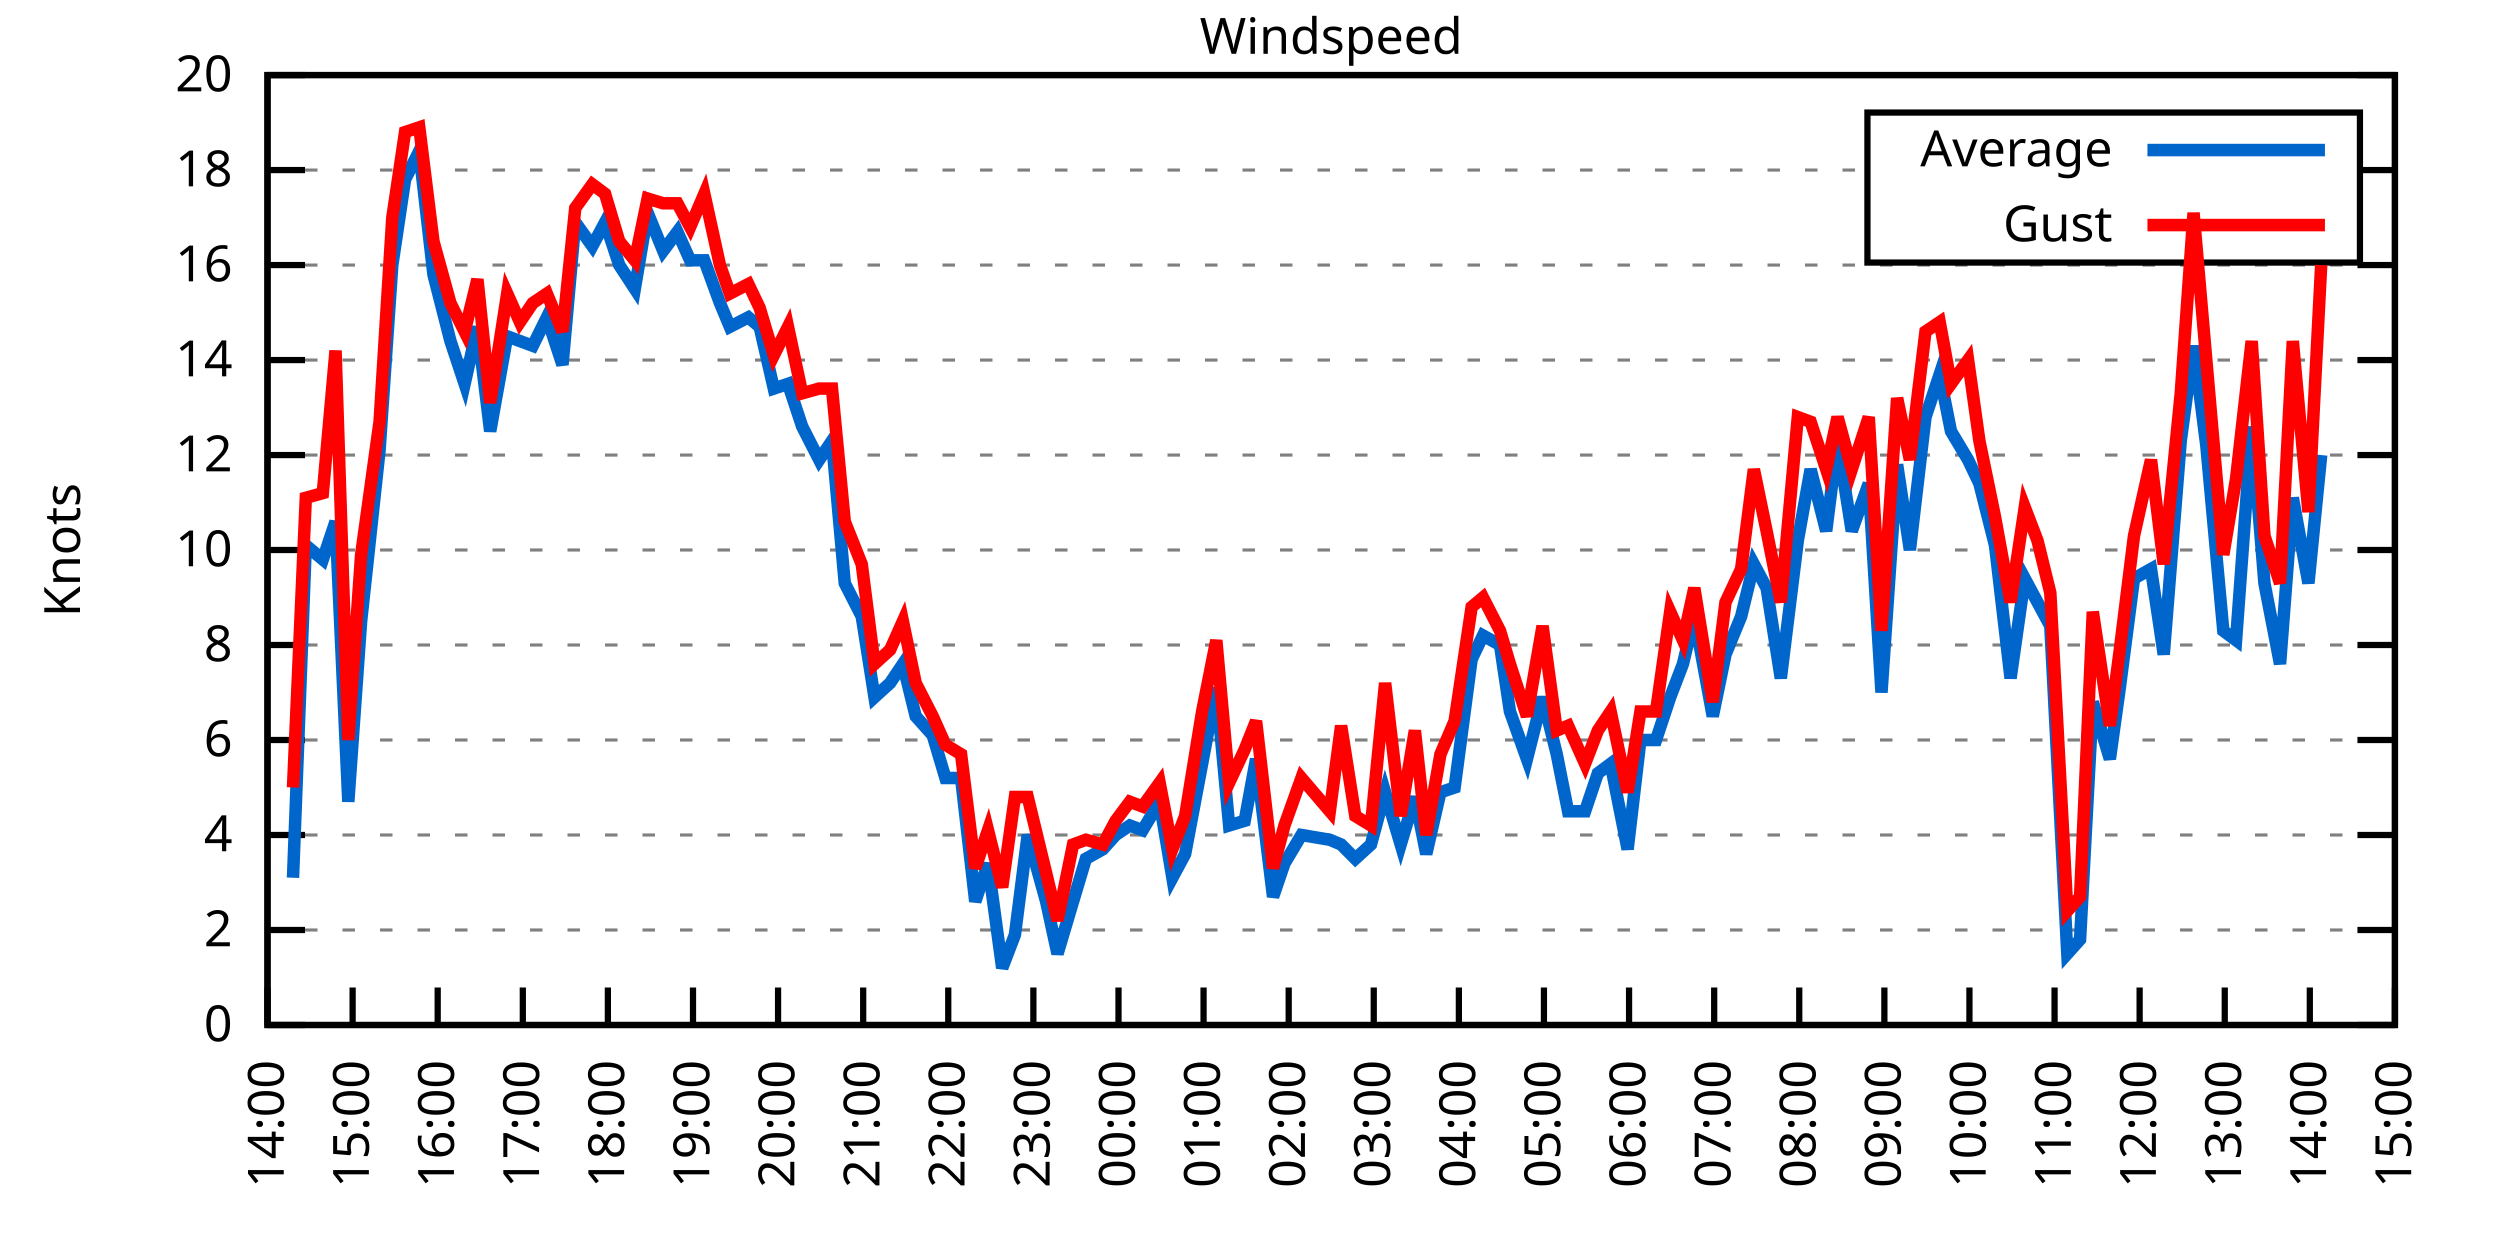
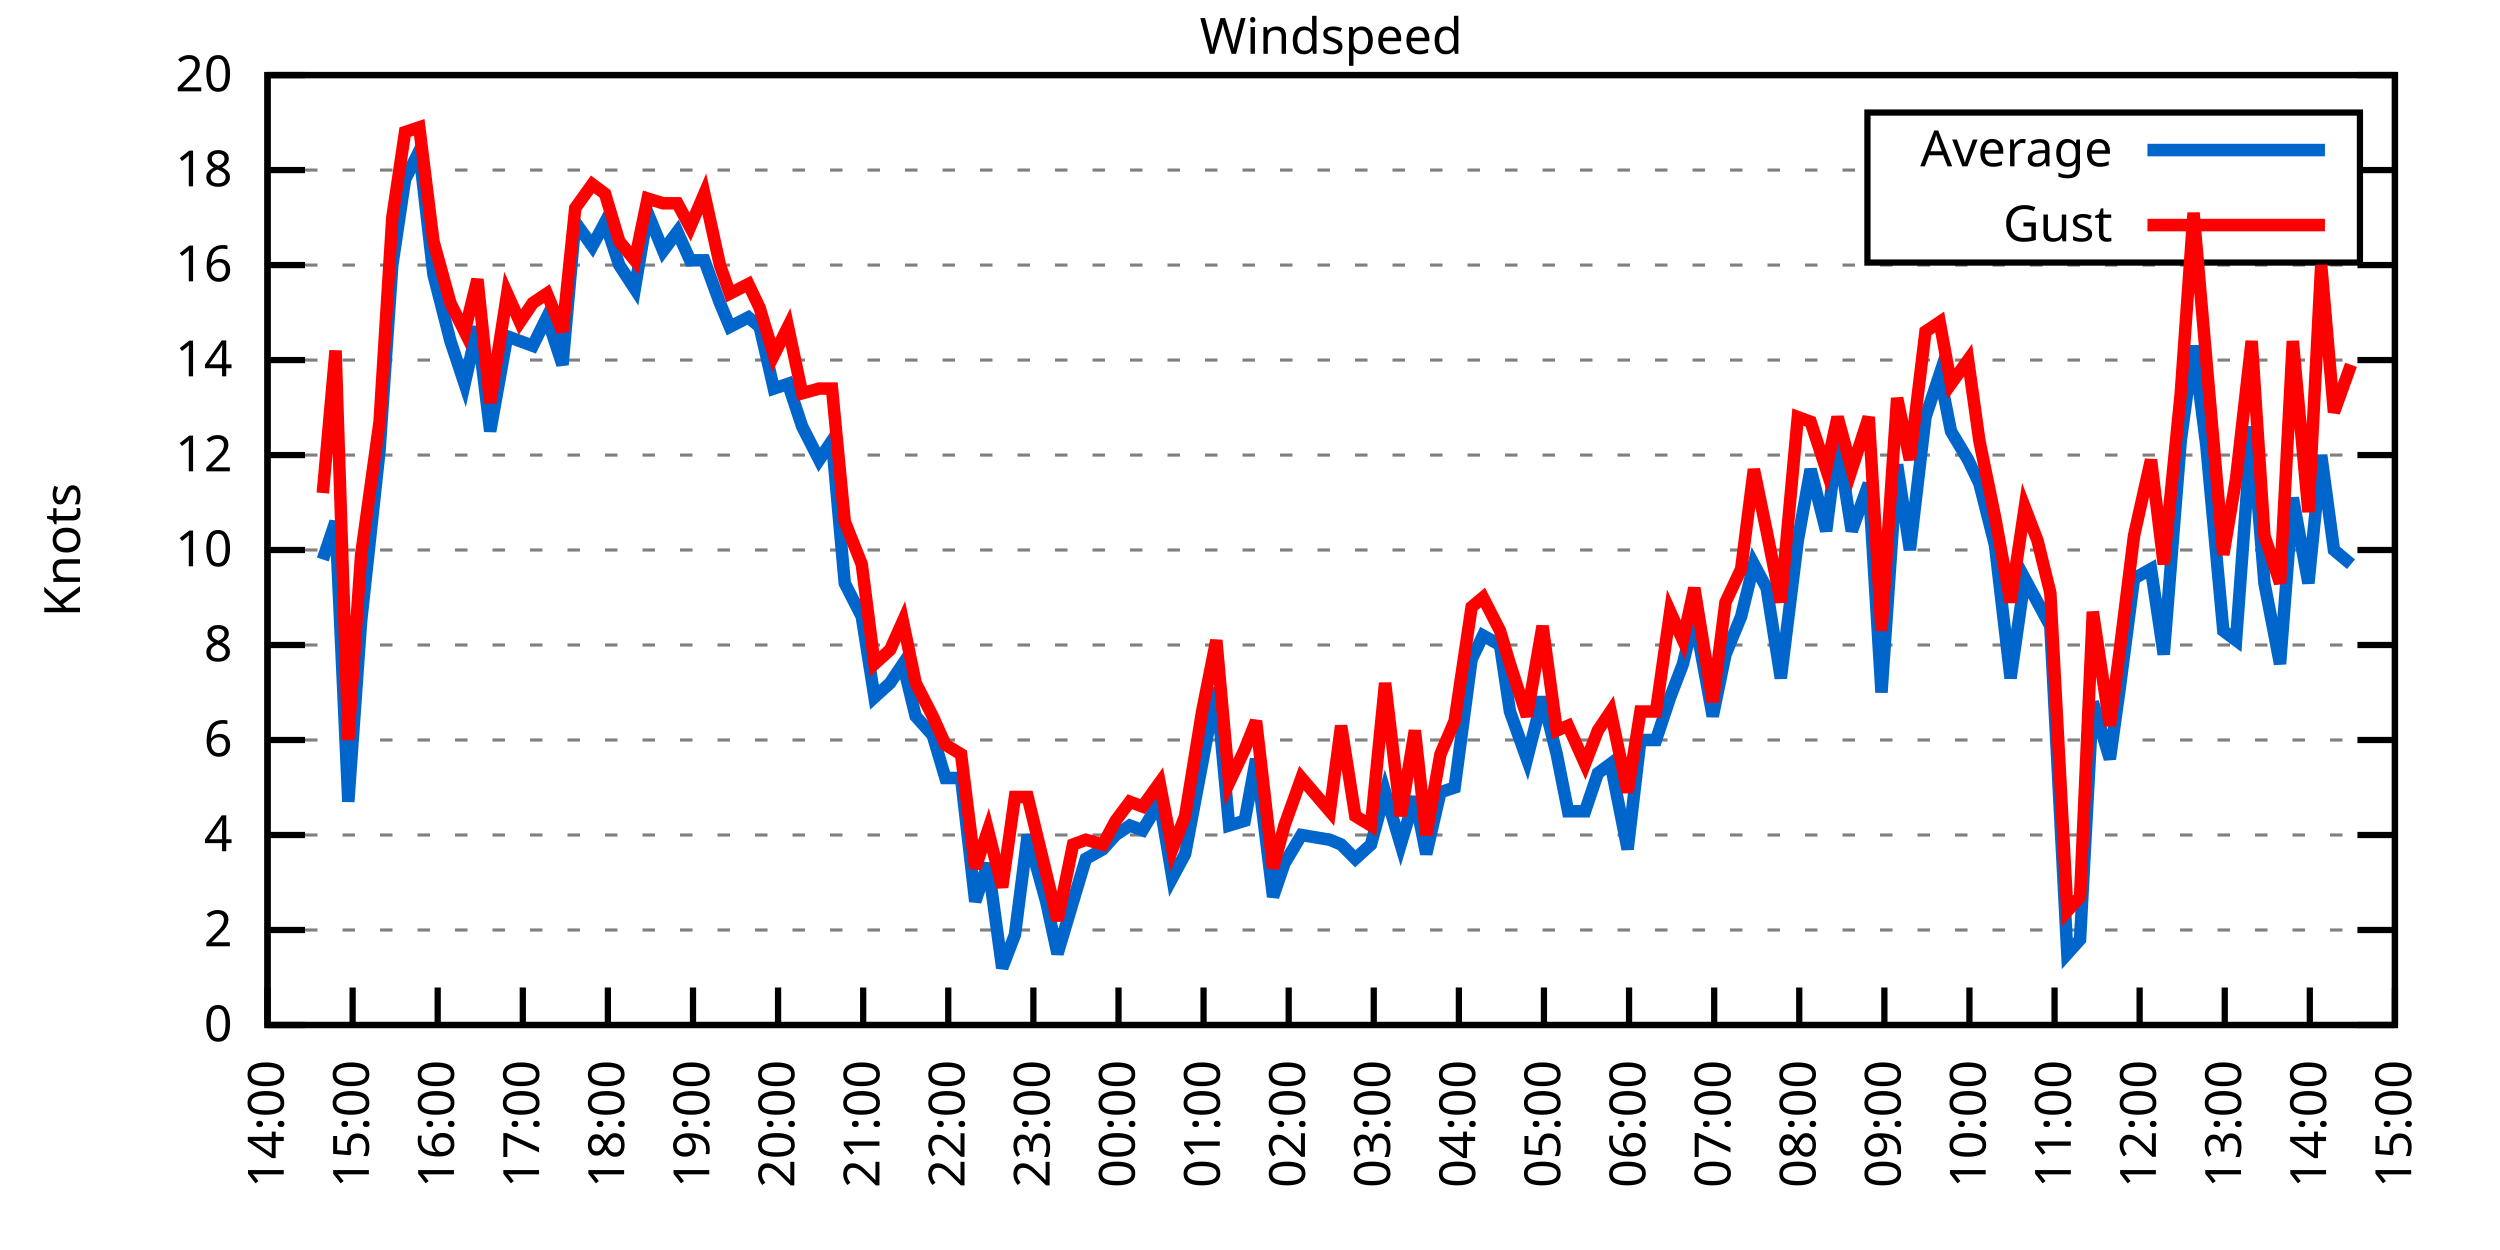
<svg xmlns="http://www.w3.org/2000/svg" xmlns:xlink="http://www.w3.org/1999/xlink" width="400" height="200" viewBox="0 0 400 200">
  <g id="gnuplot_canvas">
    <rect x="0" y="0" width="400" height="200" fill="none" />
    <defs>
      <circle id="gpDot" r="0.5" stroke-width="0.5" stroke="currentColor" />
      <path id="gpPt0" stroke-width="0.333" stroke="currentColor" d="M-1,0 h2 M0,-1 v2" />
      <path id="gpPt1" stroke-width="0.333" stroke="currentColor" d="M-1,-1 L1,1 M1,-1 L-1,1" />
      <path id="gpPt2" stroke-width="0.333" stroke="currentColor" d="M-1,0 L1,0 M0,-1 L0,1 M-1,-1 L1,1 M-1,1 L1,-1" />
      <rect id="gpPt3" stroke-width="0.333" stroke="currentColor" x="-1" y="-1" width="2" height="2" />
      <rect id="gpPt4" stroke-width="0.333" stroke="currentColor" fill="currentColor" x="-1" y="-1" width="2" height="2" />
      <circle id="gpPt5" stroke-width="0.333" stroke="currentColor" cx="0" cy="0" r="1" />
      <use xlink:href="#gpPt5" id="gpPt6" fill="currentColor" stroke="none" />
      <path id="gpPt7" stroke-width="0.333" stroke="currentColor" d="M0,-1.33 L-1.33,0.67 L1.33,0.67 z" />
      <use xlink:href="#gpPt7" id="gpPt8" fill="currentColor" stroke="none" />
      <use xlink:href="#gpPt7" id="gpPt9" stroke="currentColor" transform="rotate(180)" />
      <use xlink:href="#gpPt9" id="gpPt10" fill="currentColor" stroke="none" />
      <use xlink:href="#gpPt3" id="gpPt11" stroke="currentColor" transform="rotate(45)" />
      <use xlink:href="#gpPt11" id="gpPt12" fill="currentColor" stroke="none" />
      <path id="gpPt13" stroke-width="0.333" stroke="currentColor" d="M0,1.330 L1.265,0.411 L0.782,-1.067 L-0.782,-1.076 L-1.265,0.411 z" />
      <use xlink:href="#gpPt13" id="gpPt14" fill="currentColor" stroke="none" />
      <filter id="textbox" filterUnits="objectBoundingBox" x="0" y="0" height="1" width="1">
        <feFlood flood-color="white" flood-opacity="1" result="bgnd" />
        <feComposite in="SourceGraphic" in2="bgnd" operator="atop" />
      </filter>
      <filter id="greybox" filterUnits="objectBoundingBox" x="0" y="0" height="1" width="1">
        <feFlood flood-color="lightgrey" flood-opacity="1" result="grey" />
        <feComposite in="SourceGraphic" in2="grey" operator="atop" />
      </filter>
    </defs>
    <g fill="none" color="white" stroke="currentColor" stroke-width="1.00" stroke-linecap="butt" stroke-linejoin="miter">
</g>
    <g fill="none" color="black" stroke="currentColor" stroke-width="1.00" stroke-linecap="butt" stroke-linejoin="miter">
      <g stroke="none" shape-rendering="crispEdges">
        <polygon fill="rgb(255, 255, 255)" points="42.80,164.00 383.18,164.00 383.18,12.02 42.80,12.02 " />
      </g>
    </g>
    <g fill="none" color="black" stroke="currentColor" stroke-width="1.00" stroke-linecap="butt" stroke-linejoin="miter">
</g>
    <g fill="none" color="black" stroke="black" stroke-width="0.50" stroke-linecap="butt" stroke-linejoin="miter">
</g>
    <g fill="none" color="gray" stroke="currentColor" stroke-width="0.50" stroke-linecap="butt" stroke-linejoin="miter">
      <path stroke="gray" stroke-dasharray="2,4" class="gridline" d="M42.80,164.00 L383.19,164.00  " />
    </g>
    <g fill="none" color="gray" stroke="gray" stroke-width="1.00" stroke-linecap="butt" stroke-linejoin="miter">
</g>
    <g fill="none" color="black" stroke="currentColor" stroke-width="1.00" stroke-linecap="butt" stroke-linejoin="miter">
      <path stroke="black" d="M42.80,164.00 L48.80,164.00 M383.19,164.00 L377.19,164.00  " />
      <g transform="translate(37.20,166.60)" stroke="none" fill="black" font-family="Sans" font-size="8.00" text-anchor="end">
        <text>
          <tspan font-family="Sans"> 0</tspan>
        </text>
      </g>
    </g>
    <g fill="none" color="black" stroke="currentColor" stroke-width="1.00" stroke-linecap="butt" stroke-linejoin="miter">
</g>
    <g fill="none" color="black" stroke="black" stroke-width="0.50" stroke-linecap="butt" stroke-linejoin="miter">
</g>
    <g fill="none" color="gray" stroke="currentColor" stroke-width="0.50" stroke-linecap="butt" stroke-linejoin="miter">
      <path stroke="gray" stroke-dasharray="2,4" class="gridline" d="M42.80,148.80 L383.19,148.80  " />
    </g>
    <g fill="none" color="gray" stroke="gray" stroke-width="1.00" stroke-linecap="butt" stroke-linejoin="miter">
</g>
    <g fill="none" color="black" stroke="currentColor" stroke-width="1.00" stroke-linecap="butt" stroke-linejoin="miter">
      <path stroke="black" d="M42.80,148.80 L48.80,148.80 M383.19,148.80 L377.19,148.80  " />
      <g transform="translate(37.20,151.40)" stroke="none" fill="black" font-family="Sans" font-size="8.00" text-anchor="end">
        <text>
          <tspan font-family="Sans"> 2</tspan>
        </text>
      </g>
    </g>
    <g fill="none" color="black" stroke="currentColor" stroke-width="1.00" stroke-linecap="butt" stroke-linejoin="miter">
</g>
    <g fill="none" color="black" stroke="black" stroke-width="0.50" stroke-linecap="butt" stroke-linejoin="miter">
</g>
    <g fill="none" color="gray" stroke="currentColor" stroke-width="0.50" stroke-linecap="butt" stroke-linejoin="miter">
      <path stroke="gray" stroke-dasharray="2,4" class="gridline" d="M42.80,133.60 L383.19,133.60  " />
    </g>
    <g fill="none" color="gray" stroke="gray" stroke-width="1.00" stroke-linecap="butt" stroke-linejoin="miter">
</g>
    <g fill="none" color="black" stroke="currentColor" stroke-width="1.00" stroke-linecap="butt" stroke-linejoin="miter">
      <path stroke="black" d="M42.80,133.60 L48.80,133.60 M383.19,133.60 L377.19,133.60  " />
      <g transform="translate(37.20,136.20)" stroke="none" fill="black" font-family="Sans" font-size="8.00" text-anchor="end">
        <text>
          <tspan font-family="Sans"> 4</tspan>
        </text>
      </g>
    </g>
    <g fill="none" color="black" stroke="currentColor" stroke-width="1.00" stroke-linecap="butt" stroke-linejoin="miter">
</g>
    <g fill="none" color="black" stroke="black" stroke-width="0.50" stroke-linecap="butt" stroke-linejoin="miter">
</g>
    <g fill="none" color="gray" stroke="currentColor" stroke-width="0.50" stroke-linecap="butt" stroke-linejoin="miter">
      <path stroke="gray" stroke-dasharray="2,4" class="gridline" d="M42.80,118.40 L383.19,118.40  " />
    </g>
    <g fill="none" color="gray" stroke="gray" stroke-width="1.00" stroke-linecap="butt" stroke-linejoin="miter">
</g>
    <g fill="none" color="black" stroke="currentColor" stroke-width="1.00" stroke-linecap="butt" stroke-linejoin="miter">
      <path stroke="black" d="M42.80,118.40 L48.80,118.40 M383.19,118.40 L377.19,118.40  " />
      <g transform="translate(37.20,121.00)" stroke="none" fill="black" font-family="Sans" font-size="8.00" text-anchor="end">
        <text>
          <tspan font-family="Sans"> 6</tspan>
        </text>
      </g>
    </g>
    <g fill="none" color="black" stroke="currentColor" stroke-width="1.00" stroke-linecap="butt" stroke-linejoin="miter">
</g>
    <g fill="none" color="black" stroke="black" stroke-width="0.50" stroke-linecap="butt" stroke-linejoin="miter">
</g>
    <g fill="none" color="gray" stroke="currentColor" stroke-width="0.50" stroke-linecap="butt" stroke-linejoin="miter">
      <path stroke="gray" stroke-dasharray="2,4" class="gridline" d="M42.80,103.20 L383.19,103.20  " />
    </g>
    <g fill="none" color="gray" stroke="gray" stroke-width="1.00" stroke-linecap="butt" stroke-linejoin="miter">
</g>
    <g fill="none" color="black" stroke="currentColor" stroke-width="1.00" stroke-linecap="butt" stroke-linejoin="miter">
      <path stroke="black" d="M42.80,103.20 L48.80,103.20 M383.19,103.20 L377.19,103.20  " />
      <g transform="translate(37.20,105.80)" stroke="none" fill="black" font-family="Sans" font-size="8.00" text-anchor="end">
        <text>
          <tspan font-family="Sans"> 8</tspan>
        </text>
      </g>
    </g>
    <g fill="none" color="black" stroke="currentColor" stroke-width="1.00" stroke-linecap="butt" stroke-linejoin="miter">
</g>
    <g fill="none" color="black" stroke="black" stroke-width="0.50" stroke-linecap="butt" stroke-linejoin="miter">
</g>
    <g fill="none" color="gray" stroke="currentColor" stroke-width="0.50" stroke-linecap="butt" stroke-linejoin="miter">
      <path stroke="gray" stroke-dasharray="2,4" class="gridline" d="M42.80,88.00 L383.19,88.00  " />
    </g>
    <g fill="none" color="gray" stroke="gray" stroke-width="1.00" stroke-linecap="butt" stroke-linejoin="miter">
</g>
    <g fill="none" color="black" stroke="currentColor" stroke-width="1.00" stroke-linecap="butt" stroke-linejoin="miter">
      <path stroke="black" d="M42.80,88.00 L48.80,88.00 M383.19,88.00 L377.19,88.00  " />
      <g transform="translate(37.20,90.60)" stroke="none" fill="black" font-family="Sans" font-size="8.00" text-anchor="end">
        <text>
          <tspan font-family="Sans"> 10</tspan>
        </text>
      </g>
    </g>
    <g fill="none" color="black" stroke="currentColor" stroke-width="1.00" stroke-linecap="butt" stroke-linejoin="miter">
</g>
    <g fill="none" color="black" stroke="black" stroke-width="0.50" stroke-linecap="butt" stroke-linejoin="miter">
</g>
    <g fill="none" color="gray" stroke="currentColor" stroke-width="0.50" stroke-linecap="butt" stroke-linejoin="miter">
      <path stroke="gray" stroke-dasharray="2,4" class="gridline" d="M42.80,72.81 L383.19,72.81  " />
    </g>
    <g fill="none" color="gray" stroke="gray" stroke-width="1.00" stroke-linecap="butt" stroke-linejoin="miter">
</g>
    <g fill="none" color="black" stroke="currentColor" stroke-width="1.00" stroke-linecap="butt" stroke-linejoin="miter">
      <path stroke="black" d="M42.80,72.81 L48.80,72.81 M383.19,72.81 L377.19,72.81  " />
      <g transform="translate(37.20,75.41)" stroke="none" fill="black" font-family="Sans" font-size="8.00" text-anchor="end">
        <text>
          <tspan font-family="Sans"> 12</tspan>
        </text>
      </g>
    </g>
    <g fill="none" color="black" stroke="currentColor" stroke-width="1.00" stroke-linecap="butt" stroke-linejoin="miter">
</g>
    <g fill="none" color="black" stroke="black" stroke-width="0.50" stroke-linecap="butt" stroke-linejoin="miter">
</g>
    <g fill="none" color="gray" stroke="currentColor" stroke-width="0.50" stroke-linecap="butt" stroke-linejoin="miter">
      <path stroke="gray" stroke-dasharray="2,4" class="gridline" d="M42.80,57.61 L383.19,57.61  " />
    </g>
    <g fill="none" color="gray" stroke="gray" stroke-width="1.00" stroke-linecap="butt" stroke-linejoin="miter">
</g>
    <g fill="none" color="black" stroke="currentColor" stroke-width="1.00" stroke-linecap="butt" stroke-linejoin="miter">
      <path stroke="black" d="M42.80,57.61 L48.80,57.61 M383.19,57.61 L377.19,57.61  " />
      <g transform="translate(37.20,60.21)" stroke="none" fill="black" font-family="Sans" font-size="8.00" text-anchor="end">
        <text>
          <tspan font-family="Sans"> 14</tspan>
        </text>
      </g>
    </g>
    <g fill="none" color="black" stroke="currentColor" stroke-width="1.00" stroke-linecap="butt" stroke-linejoin="miter">
</g>
    <g fill="none" color="black" stroke="black" stroke-width="0.50" stroke-linecap="butt" stroke-linejoin="miter">
</g>
    <g fill="none" color="gray" stroke="currentColor" stroke-width="0.50" stroke-linecap="butt" stroke-linejoin="miter">
      <path stroke="gray" stroke-dasharray="2,4" class="gridline" d="M42.80,42.41 L383.19,42.41  " />
    </g>
    <g fill="none" color="gray" stroke="gray" stroke-width="1.00" stroke-linecap="butt" stroke-linejoin="miter">
</g>
    <g fill="none" color="black" stroke="currentColor" stroke-width="1.00" stroke-linecap="butt" stroke-linejoin="miter">
      <path stroke="black" d="M42.80,42.41 L48.80,42.41 M383.19,42.41 L377.19,42.41  " />
      <g transform="translate(37.20,45.01)" stroke="none" fill="black" font-family="Sans" font-size="8.00" text-anchor="end">
        <text>
          <tspan font-family="Sans"> 16</tspan>
        </text>
      </g>
    </g>
    <g fill="none" color="black" stroke="currentColor" stroke-width="1.00" stroke-linecap="butt" stroke-linejoin="miter">
</g>
    <g fill="none" color="black" stroke="black" stroke-width="0.50" stroke-linecap="butt" stroke-linejoin="miter">
</g>
    <g fill="none" color="gray" stroke="currentColor" stroke-width="0.50" stroke-linecap="butt" stroke-linejoin="miter">
      <path stroke="gray" stroke-dasharray="2,4" class="gridline" d="M42.80,27.21 L298.79,27.21 M377.59,27.21 L383.19,27.21  " />
    </g>
    <g fill="none" color="gray" stroke="gray" stroke-width="1.00" stroke-linecap="butt" stroke-linejoin="miter">
</g>
    <g fill="none" color="black" stroke="currentColor" stroke-width="1.00" stroke-linecap="butt" stroke-linejoin="miter">
      <path stroke="black" d="M42.80,27.21 L48.80,27.21 M383.19,27.21 L377.19,27.21  " />
      <g transform="translate(37.20,29.81)" stroke="none" fill="black" font-family="Sans" font-size="8.00" text-anchor="end">
        <text>
          <tspan font-family="Sans"> 18</tspan>
        </text>
      </g>
    </g>
    <g fill="none" color="black" stroke="currentColor" stroke-width="1.00" stroke-linecap="butt" stroke-linejoin="miter">
</g>
    <g fill="none" color="black" stroke="black" stroke-width="0.50" stroke-linecap="butt" stroke-linejoin="miter">
</g>
    <g fill="none" color="gray" stroke="currentColor" stroke-width="0.50" stroke-linecap="butt" stroke-linejoin="miter">
      <path stroke="gray" stroke-dasharray="2,4" class="gridline" d="M42.80,12.01 L383.19,12.01  " />
    </g>
    <g fill="none" color="gray" stroke="gray" stroke-width="1.00" stroke-linecap="butt" stroke-linejoin="miter">
</g>
    <g fill="none" color="black" stroke="currentColor" stroke-width="1.00" stroke-linecap="butt" stroke-linejoin="miter">
      <path stroke="black" d="M42.80,12.01 L48.80,12.01 M383.19,12.01 L377.19,12.01  " />
      <g transform="translate(37.20,14.61)" stroke="none" fill="black" font-family="Sans" font-size="8.00" text-anchor="end">
        <text>
          <tspan font-family="Sans"> 20</tspan>
        </text>
      </g>
    </g>
    <g fill="none" color="black" stroke="currentColor" stroke-width="1.00" stroke-linecap="butt" stroke-linejoin="miter">
      <path stroke="black" d="M42.80,164.00 L42.80,158.00  " />
      <g transform="translate(45.40,169.60) rotate(270.00)" stroke="none" fill="black" font-family="Sans" font-size="8.00" text-anchor="end">
        <text>
          <tspan font-family="Sans">14:00</tspan>
        </text>
      </g>
    </g>
    <g fill="none" color="black" stroke="currentColor" stroke-width="1.00" stroke-linecap="butt" stroke-linejoin="miter">
      <path stroke="black" d="M56.42,164.00 L56.42,158.00  " />
      <g transform="translate(59.02,169.60) rotate(270.00)" stroke="none" fill="black" font-family="Sans" font-size="8.00" text-anchor="end">
        <text>
          <tspan font-family="Sans">15:00</tspan>
        </text>
      </g>
    </g>
    <g fill="none" color="black" stroke="currentColor" stroke-width="1.00" stroke-linecap="butt" stroke-linejoin="miter">
      <path stroke="black" d="M70.03,164.00 L70.03,158.00  " />
      <g transform="translate(72.63,169.60) rotate(270.00)" stroke="none" fill="black" font-family="Sans" font-size="8.00" text-anchor="end">
        <text>
          <tspan font-family="Sans">16:00</tspan>
        </text>
      </g>
    </g>
    <g fill="none" color="black" stroke="currentColor" stroke-width="1.00" stroke-linecap="butt" stroke-linejoin="miter">
      <path stroke="black" d="M83.65,164.00 L83.65,158.00  " />
      <g transform="translate(86.25,169.60) rotate(270.00)" stroke="none" fill="black" font-family="Sans" font-size="8.00" text-anchor="end">
        <text>
          <tspan font-family="Sans">17:00</tspan>
        </text>
      </g>
    </g>
    <g fill="none" color="black" stroke="currentColor" stroke-width="1.00" stroke-linecap="butt" stroke-linejoin="miter">
      <path stroke="black" d="M97.26,164.00 L97.26,158.00  " />
      <g transform="translate(99.86,169.60) rotate(270.00)" stroke="none" fill="black" font-family="Sans" font-size="8.00" text-anchor="end">
        <text>
          <tspan font-family="Sans">18:00</tspan>
        </text>
      </g>
    </g>
    <g fill="none" color="black" stroke="currentColor" stroke-width="1.00" stroke-linecap="butt" stroke-linejoin="miter">
      <path stroke="black" d="M110.88,164.00 L110.88,158.00  " />
      <g transform="translate(113.48,169.60) rotate(270.00)" stroke="none" fill="black" font-family="Sans" font-size="8.00" text-anchor="end">
        <text>
          <tspan font-family="Sans">19:00</tspan>
        </text>
      </g>
    </g>
    <g fill="none" color="black" stroke="currentColor" stroke-width="1.00" stroke-linecap="butt" stroke-linejoin="miter">
      <path stroke="black" d="M124.49,164.00 L124.49,158.00  " />
      <g transform="translate(127.09,169.60) rotate(270.00)" stroke="none" fill="black" font-family="Sans" font-size="8.00" text-anchor="end">
        <text>
          <tspan font-family="Sans">20:00</tspan>
        </text>
      </g>
    </g>
    <g fill="none" color="black" stroke="currentColor" stroke-width="1.00" stroke-linecap="butt" stroke-linejoin="miter">
      <path stroke="black" d="M138.11,164.00 L138.11,158.00  " />
      <g transform="translate(140.71,169.60) rotate(270.00)" stroke="none" fill="black" font-family="Sans" font-size="8.00" text-anchor="end">
        <text>
          <tspan font-family="Sans">21:00</tspan>
        </text>
      </g>
    </g>
    <g fill="none" color="black" stroke="currentColor" stroke-width="1.00" stroke-linecap="butt" stroke-linejoin="miter">
      <path stroke="black" d="M151.72,164.00 L151.72,158.00  " />
      <g transform="translate(154.32,169.60) rotate(270.00)" stroke="none" fill="black" font-family="Sans" font-size="8.00" text-anchor="end">
        <text>
          <tspan font-family="Sans">22:00</tspan>
        </text>
      </g>
    </g>
    <g fill="none" color="black" stroke="currentColor" stroke-width="1.00" stroke-linecap="butt" stroke-linejoin="miter">
      <path stroke="black" d="M165.34,164.00 L165.34,158.00  " />
      <g transform="translate(167.94,169.60) rotate(270.00)" stroke="none" fill="black" font-family="Sans" font-size="8.00" text-anchor="end">
        <text>
          <tspan font-family="Sans">23:00</tspan>
        </text>
      </g>
    </g>
    <g fill="none" color="black" stroke="currentColor" stroke-width="1.00" stroke-linecap="butt" stroke-linejoin="miter">
      <path stroke="black" d="M178.96,164.00 L178.96,158.00  " />
      <g transform="translate(181.56,169.60) rotate(270.00)" stroke="none" fill="black" font-family="Sans" font-size="8.00" text-anchor="end">
        <text>
          <tspan font-family="Sans">00:00</tspan>
        </text>
      </g>
    </g>
    <g fill="none" color="black" stroke="currentColor" stroke-width="1.00" stroke-linecap="butt" stroke-linejoin="miter">
      <path stroke="black" d="M192.57,164.00 L192.57,158.00  " />
      <g transform="translate(195.17,169.60) rotate(270.00)" stroke="none" fill="black" font-family="Sans" font-size="8.00" text-anchor="end">
        <text>
          <tspan font-family="Sans">01:00</tspan>
        </text>
      </g>
    </g>
    <g fill="none" color="black" stroke="currentColor" stroke-width="1.00" stroke-linecap="butt" stroke-linejoin="miter">
      <path stroke="black" d="M206.19,164.00 L206.19,158.00  " />
      <g transform="translate(208.79,169.60) rotate(270.00)" stroke="none" fill="black" font-family="Sans" font-size="8.00" text-anchor="end">
        <text>
          <tspan font-family="Sans">02:00</tspan>
        </text>
      </g>
    </g>
    <g fill="none" color="black" stroke="currentColor" stroke-width="1.00" stroke-linecap="butt" stroke-linejoin="miter">
      <path stroke="black" d="M219.80,164.00 L219.80,158.00  " />
      <g transform="translate(222.40,169.60) rotate(270.00)" stroke="none" fill="black" font-family="Sans" font-size="8.00" text-anchor="end">
        <text>
          <tspan font-family="Sans">03:00</tspan>
        </text>
      </g>
    </g>
    <g fill="none" color="black" stroke="currentColor" stroke-width="1.00" stroke-linecap="butt" stroke-linejoin="miter">
      <path stroke="black" d="M233.42,164.00 L233.42,158.00  " />
      <g transform="translate(236.02,169.60) rotate(270.00)" stroke="none" fill="black" font-family="Sans" font-size="8.00" text-anchor="end">
        <text>
          <tspan font-family="Sans">04:00</tspan>
        </text>
      </g>
    </g>
    <g fill="none" color="black" stroke="currentColor" stroke-width="1.00" stroke-linecap="butt" stroke-linejoin="miter">
      <path stroke="black" d="M247.03,164.00 L247.03,158.00  " />
      <g transform="translate(249.63,169.60) rotate(270.00)" stroke="none" fill="black" font-family="Sans" font-size="8.00" text-anchor="end">
        <text>
          <tspan font-family="Sans">05:00</tspan>
        </text>
      </g>
    </g>
    <g fill="none" color="black" stroke="currentColor" stroke-width="1.00" stroke-linecap="butt" stroke-linejoin="miter">
      <path stroke="black" d="M260.65,164.00 L260.65,158.00  " />
      <g transform="translate(263.25,169.60) rotate(270.00)" stroke="none" fill="black" font-family="Sans" font-size="8.00" text-anchor="end">
        <text>
          <tspan font-family="Sans">06:00</tspan>
        </text>
      </g>
    </g>
    <g fill="none" color="black" stroke="currentColor" stroke-width="1.00" stroke-linecap="butt" stroke-linejoin="miter">
      <path stroke="black" d="M274.27,164.00 L274.27,158.00  " />
      <g transform="translate(276.87,169.60) rotate(270.00)" stroke="none" fill="black" font-family="Sans" font-size="8.00" text-anchor="end">
        <text>
          <tspan font-family="Sans">07:00</tspan>
        </text>
      </g>
    </g>
    <g fill="none" color="black" stroke="currentColor" stroke-width="1.00" stroke-linecap="butt" stroke-linejoin="miter">
      <path stroke="black" d="M287.88,164.00 L287.88,158.00  " />
      <g transform="translate(290.48,169.60) rotate(270.00)" stroke="none" fill="black" font-family="Sans" font-size="8.00" text-anchor="end">
        <text>
          <tspan font-family="Sans">08:00</tspan>
        </text>
      </g>
    </g>
    <g fill="none" color="black" stroke="currentColor" stroke-width="1.00" stroke-linecap="butt" stroke-linejoin="miter">
      <path stroke="black" d="M301.50,164.00 L301.50,158.00  " />
      <g transform="translate(304.10,169.60) rotate(270.00)" stroke="none" fill="black" font-family="Sans" font-size="8.00" text-anchor="end">
        <text>
          <tspan font-family="Sans">09:00</tspan>
        </text>
      </g>
    </g>
    <g fill="none" color="black" stroke="currentColor" stroke-width="1.00" stroke-linecap="butt" stroke-linejoin="miter">
      <path stroke="black" d="M315.11,164.00 L315.11,158.00  " />
      <g transform="translate(317.71,169.60) rotate(270.00)" stroke="none" fill="black" font-family="Sans" font-size="8.00" text-anchor="end">
        <text>
          <tspan font-family="Sans">10:00</tspan>
        </text>
      </g>
    </g>
    <g fill="none" color="black" stroke="currentColor" stroke-width="1.00" stroke-linecap="butt" stroke-linejoin="miter">
      <path stroke="black" d="M328.73,164.00 L328.73,158.00  " />
      <g transform="translate(331.33,169.60) rotate(270.00)" stroke="none" fill="black" font-family="Sans" font-size="8.00" text-anchor="end">
        <text>
          <tspan font-family="Sans">11:00</tspan>
        </text>
      </g>
    </g>
    <g fill="none" color="black" stroke="currentColor" stroke-width="1.00" stroke-linecap="butt" stroke-linejoin="miter">
      <path stroke="black" d="M342.34,164.00 L342.34,158.00  " />
      <g transform="translate(344.94,169.60) rotate(270.00)" stroke="none" fill="black" font-family="Sans" font-size="8.00" text-anchor="end">
        <text>
          <tspan font-family="Sans">12:00</tspan>
        </text>
      </g>
    </g>
    <g fill="none" color="black" stroke="currentColor" stroke-width="1.00" stroke-linecap="butt" stroke-linejoin="miter">
      <path stroke="black" d="M355.96,164.00 L355.96,158.00  " />
      <g transform="translate(358.56,169.60) rotate(270.00)" stroke="none" fill="black" font-family="Sans" font-size="8.00" text-anchor="end">
        <text>
          <tspan font-family="Sans">13:00</tspan>
        </text>
      </g>
    </g>
    <g fill="none" color="black" stroke="currentColor" stroke-width="1.00" stroke-linecap="butt" stroke-linejoin="miter">
      <path stroke="black" d="M369.57,164.00 L369.57,158.00  " />
      <g transform="translate(372.17,169.60) rotate(270.00)" stroke="none" fill="black" font-family="Sans" font-size="8.00" text-anchor="end">
        <text>
          <tspan font-family="Sans">14:00</tspan>
        </text>
      </g>
    </g>
    <g fill="none" color="black" stroke="currentColor" stroke-width="1.00" stroke-linecap="butt" stroke-linejoin="miter">
      <path stroke="black" d="M383.19,164.00 L383.19,158.00  " />
      <g transform="translate(385.79,169.60) rotate(270.00)" stroke="none" fill="black" font-family="Sans" font-size="8.00" text-anchor="end">
        <text>
          <tspan font-family="Sans">15:00</tspan>
        </text>
      </g>
    </g>
    <g fill="none" color="black" stroke="currentColor" stroke-width="1.00" stroke-linecap="butt" stroke-linejoin="miter">
</g>
    <g fill="none" color="black" stroke="currentColor" stroke-width="1.00" stroke-linecap="butt" stroke-linejoin="miter">
      <path stroke="black" d="M42.80,12.01 L42.80,164.00 L383.19,164.00 L383.19,12.01 L42.80,12.01 Z  " />
    </g>
    <g fill="none" color="black" stroke="currentColor" stroke-width="1.00" stroke-linecap="butt" stroke-linejoin="miter">
</g>
    <g fill="none" color="black" stroke="currentColor" stroke-width="1.00" stroke-linecap="butt" stroke-linejoin="miter">
      <path stroke="black" d="M298.79,42.01 L298.79,18.01 L377.59,18.01 L377.59,42.01 L298.79,42.01 Z  " />
    </g>
    <g id="Windspeed_plot_1">
      <g fill="none" color="white" stroke="black" stroke-width="2.00" stroke-linecap="butt" stroke-linejoin="miter">
</g>
      <g fill="none" color="black" stroke="currentColor" stroke-width="2.00" stroke-linecap="butt" stroke-linejoin="miter">
        <g transform="translate(337.99,26.61)" stroke="none" fill="black" font-family="Sans" font-size="8.00" text-anchor="end">
          <text>
            <tspan font-family="Sans">Average</tspan>
          </text>
        </g>
      </g>
      <g fill="none" color="black" stroke="currentColor" stroke-width="2.00" stroke-linecap="butt" stroke-linejoin="miter">
-         <path stroke="rgb(  0, 102, 204)" d="M343.59,24.01 L371.99,24.01 M46.88,140.44 L48.93,87.25 L51.65,89.52 L53.69,83.45 L55.73,128.28 L57.78,99.40   L60.73,72.05 L62.77,42.41 L64.81,28.73 L67.08,24.17 L69.35,43.93 L72.07,54.57 L74.34,61.41 L76.39,52.29   L78.43,69.01 L81.15,53.81 L83.19,54.57 L85.24,55.33 L87.50,50.77 L90.00,58.37 L92.04,35.57 L94.77,39.37   L96.81,35.57 L99.08,42.41 L101.57,46.21 L103.62,34.05 L106.11,40.13 L108.38,37.09 L110.42,41.65 L112.69,41.65   L115.19,48.49 L116.78,52.29 L119.73,50.77 L121.54,52.29 L123.81,62.17 L126.08,61.41 L128.35,68.25 L131.07,73.57   L133.12,70.53 L135.16,93.32 L137.88,98.64 L139.92,111.56 L142.42,109.28 L144.46,106.24 L146.51,114.60 L149.23,117.64   L151.27,124.48 L153.77,124.48 L156.04,144.24 L158.08,138.16 L160.35,154.88 L162.39,149.56 L164.43,133.60 L167.38,144.24   L169.20,152.60 L171.69,144.24 L173.74,137.40 L176.46,135.88 L178.50,133.60 L180.77,132.08 L182.81,132.84 L185.54,128.28   L187.58,140.44 L189.62,136.64 L192.34,122.20 L194.61,110.04 L196.66,132.08 L199.15,131.32 L200.97,121.44 L203.69,143.48   L205.51,138.16 L208.23,133.60 L212.77,134.36 L214.58,135.12 L216.85,137.40 L219.35,135.12 L221.62,126.76 L224.11,135.12   L226.38,127.52 L228.20,136.64 L230.47,126.76 L232.74,126.00 L235.46,105.48 L237.28,101.68 L240.00,103.20 L241.59,113.84   L244.31,121.44 L246.81,111.56 L249.08,120.68 L250.89,129.80 L253.61,129.80 L255.66,123.72 L257.70,122.20 L260.42,135.88   L262.47,118.40 L264.96,118.40 L267.23,111.56 L269.27,106.24 L271.09,98.64 L274.04,114.60 L276.08,104.72 L278.58,98.64   L280.62,90.28 L282.66,94.08 L284.93,108.52 L287.65,86.49 L289.70,75.09 L292.19,84.97 L294.01,70.53 L296.28,84.97   L299.00,77.37 L301.04,110.80 L303.54,74.33 L305.58,88.00 L308.08,66.73 L310.35,59.89 L312.16,69.01 L314.89,73.57   L316.70,77.37 L319.20,87.25 L321.69,108.52 L323.96,92.56 L326.00,96.36 L328.05,100.16 L330.77,152.60 L332.81,150.32   L334.85,112.32 L337.58,121.44 L339.17,110.04 L341.44,92.56 L344.16,91.04 L346.20,104.72 L348.92,70.53 L350.97,55.33   L353.01,71.29 L355.73,100.92 L357.77,102.44 L360.27,68.25 L362.31,93.32 L364.81,106.24 L366.85,79.65 L369.35,93.32   L371.39,72.81  " />
+         <path stroke="rgb(  0, 102, 204)" d="M343.59,24.01 L371.99,24.01 M51.65,89.52 L53.69,83.45 L55.73,128.28 L57.78,99.40 L60.73,72.05 L62.77,42.41   L64.81,28.73 L67.08,24.17 L69.35,43.93 L72.07,54.57 L74.34,61.41 L76.39,52.29 L78.43,69.01 L81.15,53.81   L83.19,54.57 L85.24,55.33 L87.50,50.77 L90.00,58.37 L92.04,35.57 L94.77,39.37 L96.81,35.57 L99.08,42.41   L101.57,46.21 L103.62,34.05 L106.11,40.13 L108.38,37.09 L110.42,41.65 L112.69,41.65 L115.19,48.49 L116.78,52.29   L119.73,50.77 L121.54,52.29 L123.81,62.17 L126.08,61.41 L128.35,68.25 L131.07,73.57 L133.12,70.53 L135.16,93.32   L137.88,98.64 L139.92,111.56 L142.42,109.28 L144.46,106.24 L146.51,114.60 L149.23,117.64 L151.27,124.48 L153.77,124.48   L156.04,144.24 L158.08,138.16 L160.35,154.88 L162.39,149.56 L164.43,133.60 L167.38,144.24 L169.20,152.60 L171.69,144.24   L173.74,137.40 L176.46,135.88 L178.50,133.60 L180.77,132.08 L182.81,132.84 L185.54,128.28 L187.58,140.44 L189.62,136.64   L192.34,122.20 L194.61,110.04 L196.66,132.08 L199.15,131.32 L200.97,121.44 L203.69,143.48 L205.51,138.16 L208.23,133.60   L212.77,134.36 L214.58,135.12 L216.85,137.40 L219.35,135.12 L221.62,126.76 L224.11,135.12 L226.38,127.52 L228.20,136.64   L230.47,126.76 L232.74,126.00 L235.46,105.48 L237.28,101.68 L240.00,103.20 L241.59,113.84 L244.31,121.44 L246.81,111.56   L249.08,120.68 L250.89,129.80 L253.61,129.80 L255.66,123.72 L257.70,122.20 L260.42,135.88 L262.47,118.40 L264.96,118.40   L267.23,111.56 L269.27,106.24 L271.09,98.64 L274.04,114.60 L276.08,104.72 L278.58,98.64 L280.62,90.28 L282.66,94.08   L284.93,108.52 L287.65,86.49 L289.70,75.09 L292.19,84.97 L294.01,70.53 L296.28,84.97 L299.00,77.37 L301.04,110.80   L303.54,74.33 L305.58,88.00 L308.08,66.73 L310.35,59.89 L312.16,69.01 L314.89,73.57 L316.70,77.37 L319.20,87.25   L321.69,108.52 L323.96,92.56 L326.00,96.36 L328.05,100.16 L330.77,152.60 L332.81,150.32 L334.85,112.32 L337.58,121.44   L339.17,110.04 L341.44,92.56 L344.16,91.04 L346.20,104.72 L348.92,70.53 L350.97,55.33 L353.01,71.29 L355.73,100.92   L357.77,102.44 L360.27,68.25 L362.31,93.32 L364.81,106.24 L366.85,79.65 L369.35,93.32 L371.39,72.81 L373.43,88.00   L376.16,90.28  " />
      </g>
    </g>
    <g id="Windspeed_plot_2">
      <g fill="none" color="black" stroke="currentColor" stroke-width="2.00" stroke-linecap="butt" stroke-linejoin="miter">
        <g transform="translate(337.99,38.61)" stroke="none" fill="black" font-family="Sans" font-size="8.00" text-anchor="end">
          <text>
            <tspan font-family="Sans">Gust</tspan>
          </text>
        </g>
      </g>
      <g fill="none" color="black" stroke="currentColor" stroke-width="2.00" stroke-linecap="butt" stroke-linejoin="miter">
-         <path stroke="rgb(255,   0,   0)" d="M343.59,36.01 L371.99,36.01 M46.88,126.00 L48.93,79.65 L51.65,78.89 L53.69,56.09 L55.73,118.40 L57.78,88.76   L60.73,67.49 L62.77,34.81 L64.81,21.13 L67.08,20.37 L69.35,38.61 L72.07,48.49 L74.34,53.05 L76.39,44.69   L78.43,64.45 L81.15,46.97 L83.19,51.53 L85.24,48.49 L87.50,46.97 L90.00,53.05 L92.04,33.29 L94.77,29.49   L96.81,31.01 L99.08,38.61 L101.57,41.65 L103.62,31.77 L106.11,32.53 L108.38,32.53 L110.42,36.33 L112.69,31.01   L115.19,42.41 L116.78,46.97 L119.73,45.45 L121.54,49.25 L123.81,56.85 L126.08,52.29 L128.35,62.93 L131.07,62.17   L133.12,62.17 L135.16,83.45 L137.88,90.28 L139.92,106.24 L142.42,103.96 L144.46,99.40 L146.51,109.28 L149.23,114.60   L151.27,119.16 L153.77,120.68 L156.04,138.92 L158.08,132.84 L160.35,141.96 L162.39,127.52 L164.43,127.52 L167.38,139.68   L169.20,147.28 L171.69,135.12 L173.74,134.36 L176.46,135.12 L178.50,131.32 L180.77,128.28 L182.81,129.04 L185.54,125.24   L187.58,135.88 L189.62,130.56 L192.34,113.84 L194.61,102.44 L196.66,125.24 L199.15,119.92 L200.97,115.36 L203.69,138.92   L205.51,132.08 L208.23,124.48 L212.77,129.80 L214.58,116.12 L216.85,130.56 L219.35,132.08 L221.62,109.28 L224.11,130.56   L226.38,116.88 L228.20,133.60 L230.47,120.68 L232.74,115.36 L235.46,97.12 L237.28,95.60 L240.00,100.92 L241.59,106.24   L244.31,114.60 L246.81,100.16 L249.08,116.88 L250.89,116.12 L253.61,122.20 L255.66,116.88 L257.70,113.84 L260.42,126.76   L262.47,113.84 L264.96,113.84 L267.23,97.88 L269.27,102.44 L271.09,94.08 L274.04,112.32 L276.08,96.36 L278.58,91.04   L280.62,75.09 L282.66,84.97 L284.93,96.36 L287.65,66.73 L289.70,67.49 L292.19,75.09 L294.01,66.73 L296.28,75.09   L299.00,66.73 L301.04,100.92 L303.54,63.69 L305.58,73.57 L308.08,53.05 L310.35,51.53 L312.16,61.41 L314.89,57.61   L316.70,70.53 L319.20,82.69 L321.69,96.36 L323.96,81.17 L326.00,86.49 L328.05,94.84 L330.77,145.76 L332.81,143.48   L334.85,97.88 L337.58,116.12 L339.17,103.96 L341.44,85.73 L344.16,73.57 L346.20,90.28 L348.92,62.93 L350.97,34.05   L353.01,57.61 L355.73,88.76 L357.77,76.61 L360.27,54.57 L362.31,85.73 L364.81,93.32 L366.85,54.57 L369.35,81.93   L371.39,42.41  " />
+         <path stroke="rgb(255,   0,   0)" d="M343.59,36.01 L371.99,36.01 M51.65,78.89 L53.69,56.09 L55.73,118.40 L57.78,88.76 L60.73,67.49 L62.77,34.81   L64.81,21.13 L67.08,20.37 L69.35,38.61 L72.07,48.49 L74.34,53.05 L76.39,44.69 L78.43,64.45 L81.15,46.97   L83.19,51.53 L85.24,48.49 L87.50,46.97 L90.00,53.05 L92.04,33.29 L94.77,29.49 L96.81,31.01 L99.08,38.61   L101.57,41.65 L103.62,31.77 L106.11,32.53 L108.38,32.53 L110.42,36.33 L112.69,31.01 L115.19,42.41 L116.78,46.97   L119.73,45.45 L121.54,49.25 L123.81,56.85 L126.08,52.29 L128.35,62.93 L131.07,62.17 L133.12,62.17 L135.16,83.45   L137.88,90.28 L139.92,106.24 L142.42,103.96 L144.46,99.40 L146.51,109.28 L149.23,114.60 L151.27,119.16 L153.77,120.68   L156.04,138.92 L158.08,132.84 L160.35,141.96 L162.39,127.52 L164.43,127.52 L167.38,139.68 L169.20,147.28 L171.69,135.12   L173.74,134.36 L176.46,135.12 L178.50,131.32 L180.77,128.28 L182.81,129.04 L185.54,125.24 L187.58,135.88 L189.62,130.56   L192.34,113.84 L194.61,102.44 L196.66,125.24 L199.15,119.92 L200.97,115.36 L203.69,138.92 L205.51,132.08 L208.23,124.48   L212.77,129.80 L214.58,116.12 L216.85,130.56 L219.35,132.08 L221.62,109.28 L224.11,130.56 L226.38,116.88 L228.20,133.60   L230.47,120.68 L232.74,115.36 L235.46,97.12 L237.28,95.60 L240.00,100.92 L241.59,106.24 L244.31,114.60 L246.81,100.16   L249.08,116.88 L250.89,116.12 L253.61,122.20 L255.66,116.88 L257.70,113.84 L260.42,126.76 L262.47,113.84 L264.96,113.84   L267.23,97.88 L269.27,102.44 L271.09,94.08 L274.04,112.32 L276.08,96.36 L278.58,91.04 L280.62,75.09 L282.66,84.97   L284.93,96.36 L287.65,66.73 L289.70,67.49 L292.19,75.09 L294.01,66.73 L296.28,75.09 L299.00,66.73 L301.04,100.92   L303.54,63.69 L305.58,73.57 L308.08,53.05 L310.35,51.53 L312.16,61.41 L314.89,57.61 L316.70,70.53 L319.20,82.69   L321.69,96.36 L323.96,81.17 L326.00,86.49 L328.05,94.84 L330.77,145.76 L332.81,143.48 L334.85,97.88 L337.58,116.12   L339.17,103.96 L341.44,85.73 L344.16,73.57 L346.20,90.28 L348.92,62.93 L350.97,34.05 L353.01,57.61 L355.73,88.76   L357.77,76.61 L360.27,54.57 L362.31,85.73 L364.81,93.32 L366.85,54.57 L369.35,81.93 L371.39,42.41 L373.43,65.97   L376.16,58.37  " />
      </g>
    </g>
    <g fill="none" color="black" stroke="currentColor" stroke-width="2.00" stroke-linecap="butt" stroke-linejoin="miter">
</g>
    <g fill="none" color="black" stroke="black" stroke-width="1.00" stroke-linecap="butt" stroke-linejoin="miter">
</g>
    <g fill="none" color="black" stroke="currentColor" stroke-width="1.00" stroke-linecap="butt" stroke-linejoin="miter">
      <path stroke="black" d="M42.80,12.01 L42.80,164.00 L383.19,164.00 L383.19,12.01 L42.80,12.01 Z  " />
      <g transform="translate(12.80,88.01) rotate(270.00)" stroke="none" fill="black" font-family="Sans" font-size="8.00" text-anchor="middle">
        <text>
          <tspan font-family="Sans">Knots</tspan>
        </text>
      </g>
    </g>
    <g fill="none" color="black" stroke="currentColor" stroke-width="1.00" stroke-linecap="butt" stroke-linejoin="miter">
</g>
    <g fill="none" color="black" stroke="currentColor" stroke-width="1.00" stroke-linecap="butt" stroke-linejoin="miter">
      <g transform="translate(212.99,8.61)" stroke="none" fill="black" font-family="Sans" font-size="8.00" text-anchor="middle">
        <text>
          <tspan font-family="Sans">Windspeed</tspan>
        </text>
      </g>
    </g>
    <g fill="none" color="black" stroke="currentColor" stroke-width="1.00" stroke-linecap="butt" stroke-linejoin="miter">
</g>
  </g>
</svg>
